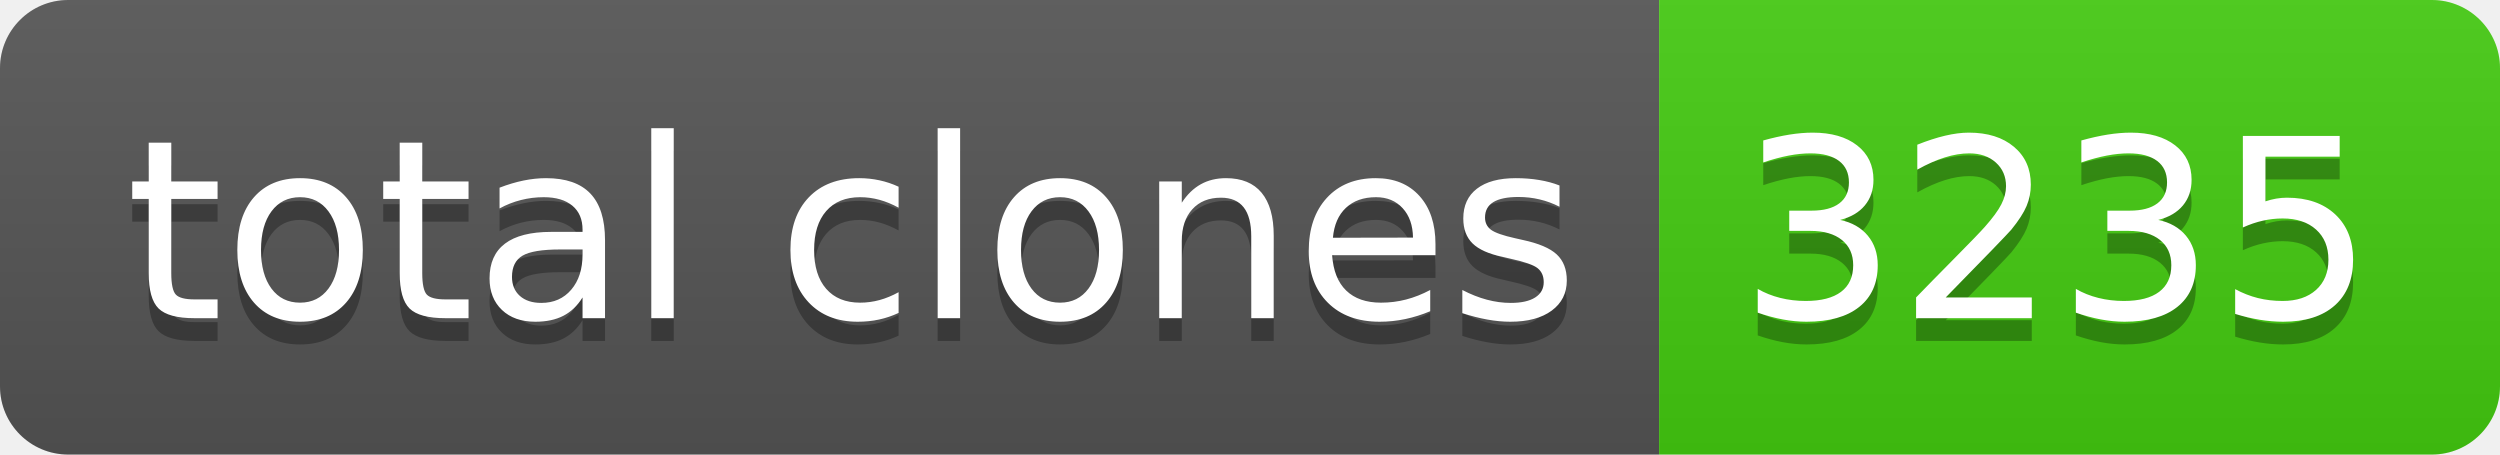
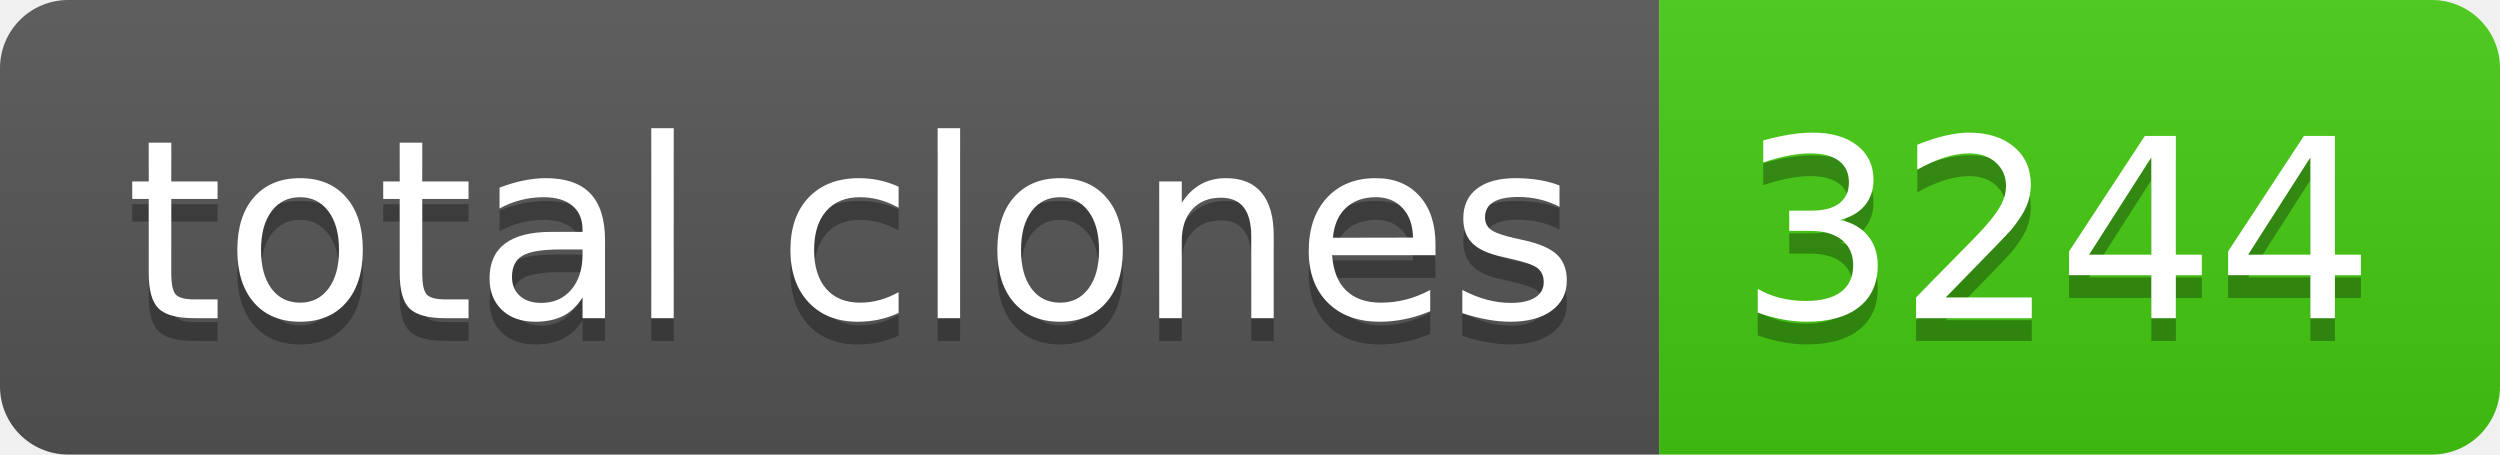
- <svg xmlns="http://www.w3.org/2000/svg" width="110" height="20" role="img" aria-label="total clones: 3235">
+ <svg xmlns="http://www.w3.org/2000/svg" width="110" height="20" role="img" aria-label="total clones: 3244">
  <linearGradient id="s" x2="0" y2="100%">
    <stop offset="0" stop-color="#bbb" stop-opacity=".1" />
    <stop offset="1" stop-opacity=".1" />
  </linearGradient>
  <clipPath id="r">
    <rect width="110" height="20" rx="3" fill="#fff" />
  </clipPath>
  <g clip-path="url(#r)">
    <rect width="73" height="20" fill="#555" />
    <rect x="73" width="37" height="20" fill="#4c1" />
    <rect width="110" height="20" fill="url(#s)" />
  </g>
  <g fill="#fff" text-anchor="middle" font-family="Verdana,Geneva,DejaVu Sans,sans-serif" text-rendering="geometricPrecision" font-size="110">
    <text aria-hidden="true" x="375" y="150" fill="#010101" fill-opacity=".3" transform="scale(.1)" textLength="630">total clones</text>
    <text x="375" y="140" transform="scale(.1)" fill="#fff" textLength="630">total clones</text>
-     <text aria-hidden="true" x="905" y="150" fill="#010101" fill-opacity=".3" transform="scale(.1)" textLength="270">3235</text>
-     <text x="905" y="140" transform="scale(.1)" fill="#fff" textLength="270">3235</text>
+     <text aria-hidden="true" x="905" y="150" fill="#010101" fill-opacity=".3" transform="scale(.1)" textLength="270">3244</text>
+     <text x="905" y="140" transform="scale(.1)" fill="#fff" textLength="270">3244</text>
  </g>
</svg>
